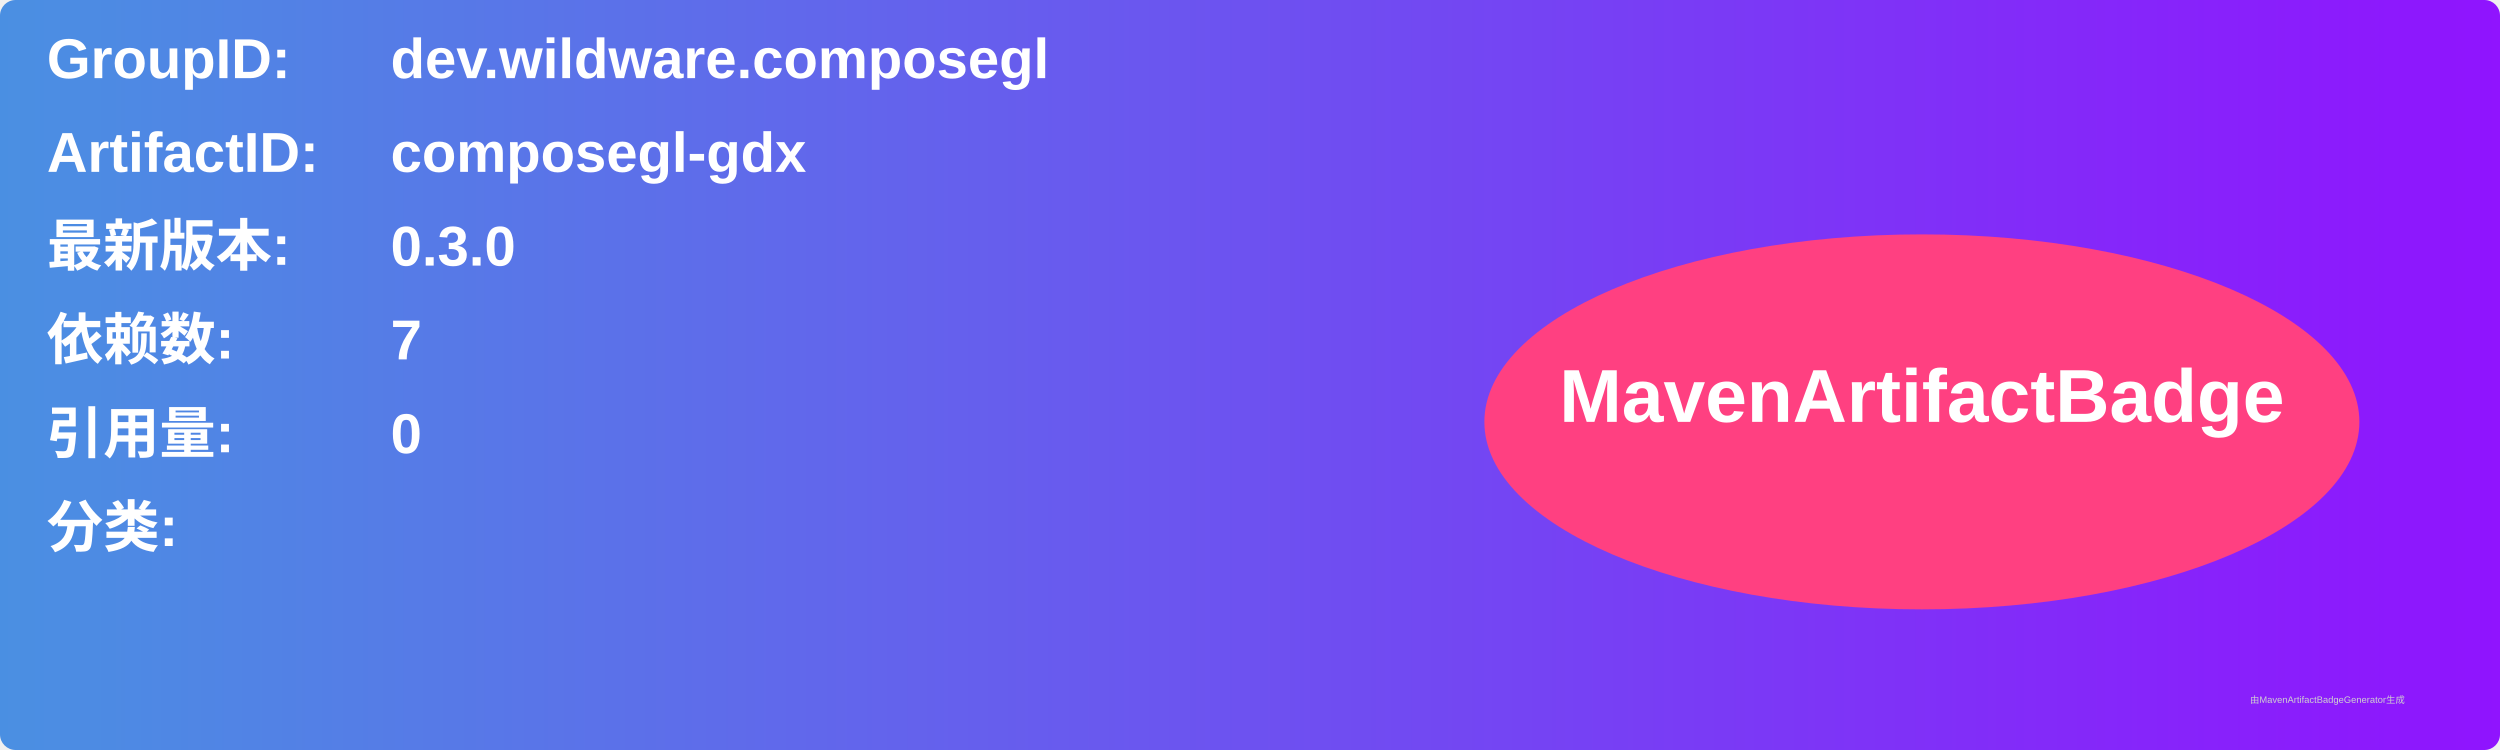
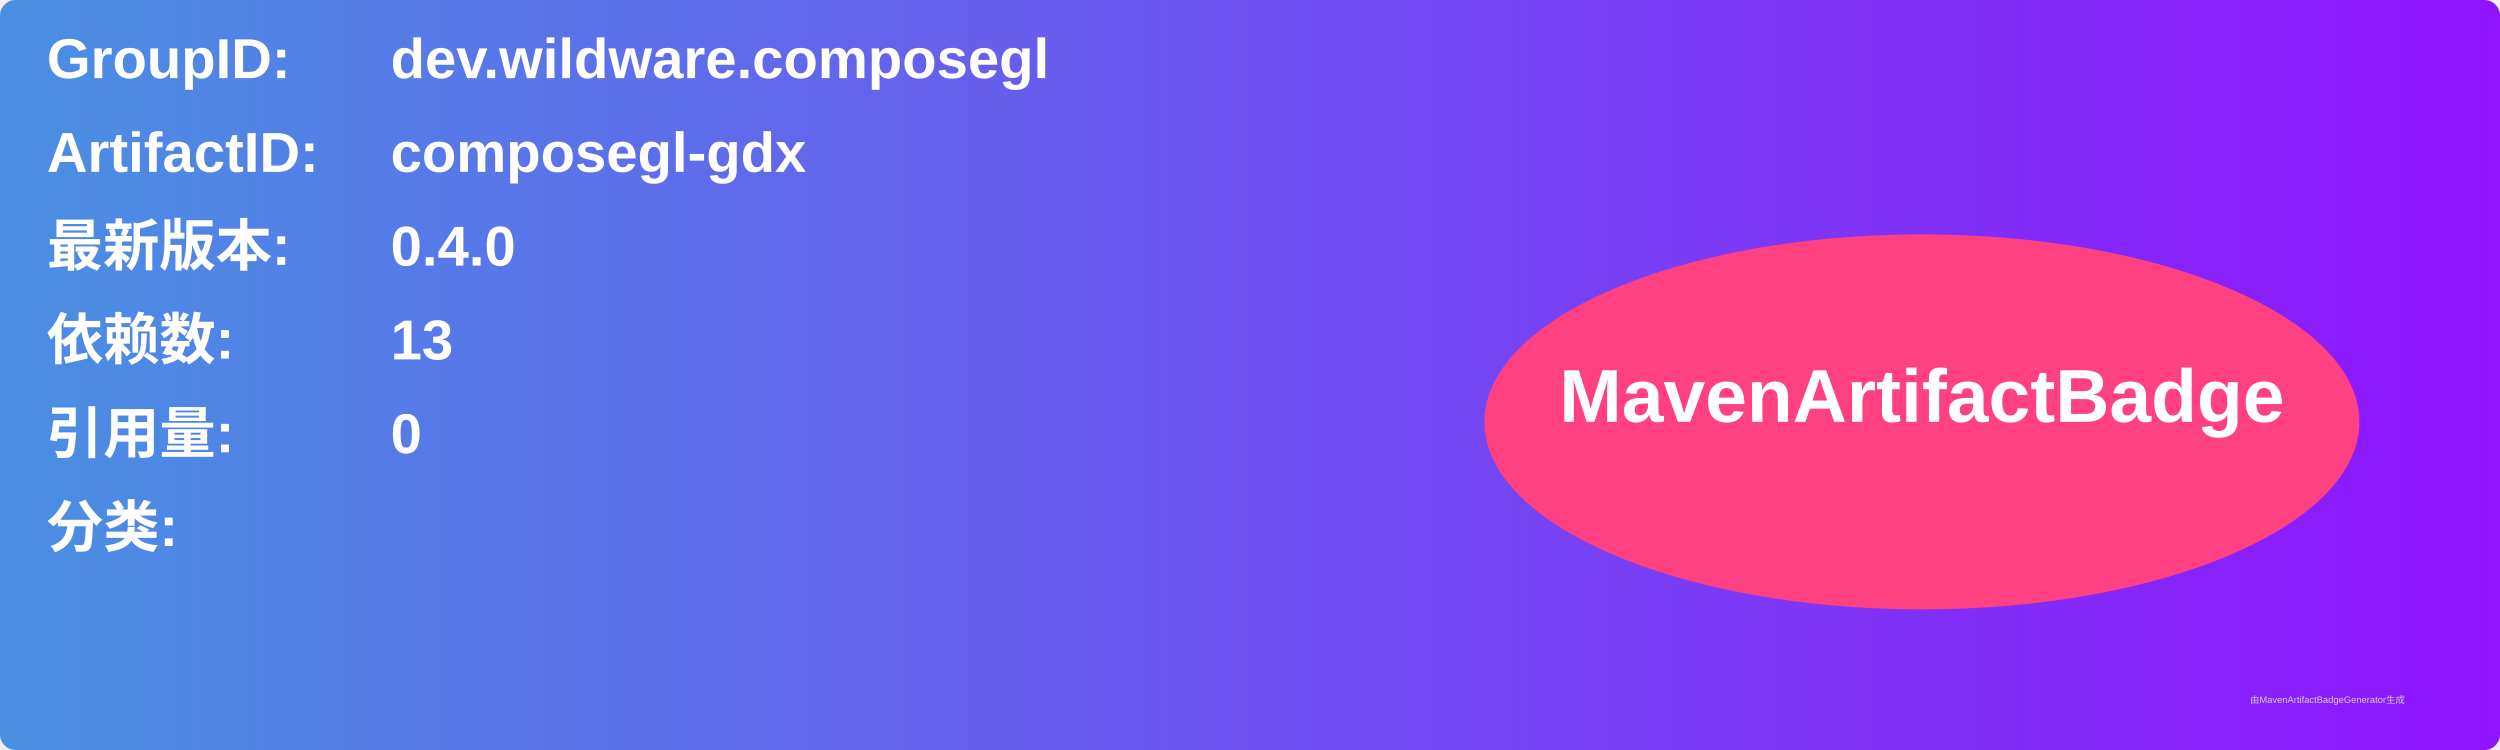
<svg xmlns="http://www.w3.org/2000/svg" width="800" height="240" viewBox="0 0 800 240">
  <linearGradient id="grad" x1="0%" y1="0%" x2="100%" y2="0%">
    <stop offset="0%" stop-color="#4a90e2" />
    <stop offset="100%" stop-color="#9013fe" />
  </linearGradient>
  <rect width="100%" height="100%" rx="5" ry="5" fill="url(#grad)" />
  <g transform="translate(15, 15)">
    <text x="0" y="10" font-family="Arial" font-size="18" fill="white" font-weight="bold" width="260">GroupID:</text>
    <text x="110" y="10" font-family="Arial" font-size="18" fill="white" font-weight="bold" width="460">dev.wildware.composegl</text>
    <text x="0" y="40" font-family="Arial" font-size="18" fill="white" font-weight="bold" width="260">ArtifactID:</text>
    <text x="110" y="40" font-family="Arial" font-size="18" fill="white" font-weight="bold" width="460">composegl-gdx</text>
    <text x="0" y="70" font-family="Arial" font-size="18" fill="white" font-weight="bold">最新版本:</text>
    <text x="110" y="70" font-family="Arial" font-size="18" fill="white" font-weight="bold">
-       <tspan font-weight="bold">0.3.0</tspan>
+       <tspan font-weight="bold">0.4.0</tspan>
    </text>
    <text x="0" y="100" font-family="Arial" font-size="18" fill="white" font-weight="bold">依赖数: </text>
    <text x="110" y="100" font-family="Arial" font-size="18" fill="white">
-       <tspan font-weight="bold">7</tspan>
+       <tspan font-weight="bold">13</tspan>
    </text>
    <text x="0" y="130" font-family="Arial" font-size="18" fill="white" font-weight="bold">引用量: </text>
    <text x="110" y="130" font-family="Arial" font-size="18" fill="white">
      <tspan font-weight="bold">0</tspan>
    </text>
    <text x="0" y="160" font-family="Arial" font-size="18" fill="white" font-weight="bold">分类:</text>
    <text x="10" y="190" font-family="Arial" font-size="10" fill="white">
      <tspan font-weight="bold" />
    </text>
    <ellipse cx="600" cy="120" rx="140" ry="60" fill="#ff4081" />
    <text x="600" y="120" text-anchor="middle" font-family="Arial" font-size="24" fill="white" font-weight="bold">MavenArtifactBadge</text>
  </g>
  <text x="720" y="225" font-family="Arial" font-size="3" fill="#d0d0d0">由MavenArtifactBadgeGenerator生成</text>
</svg>
